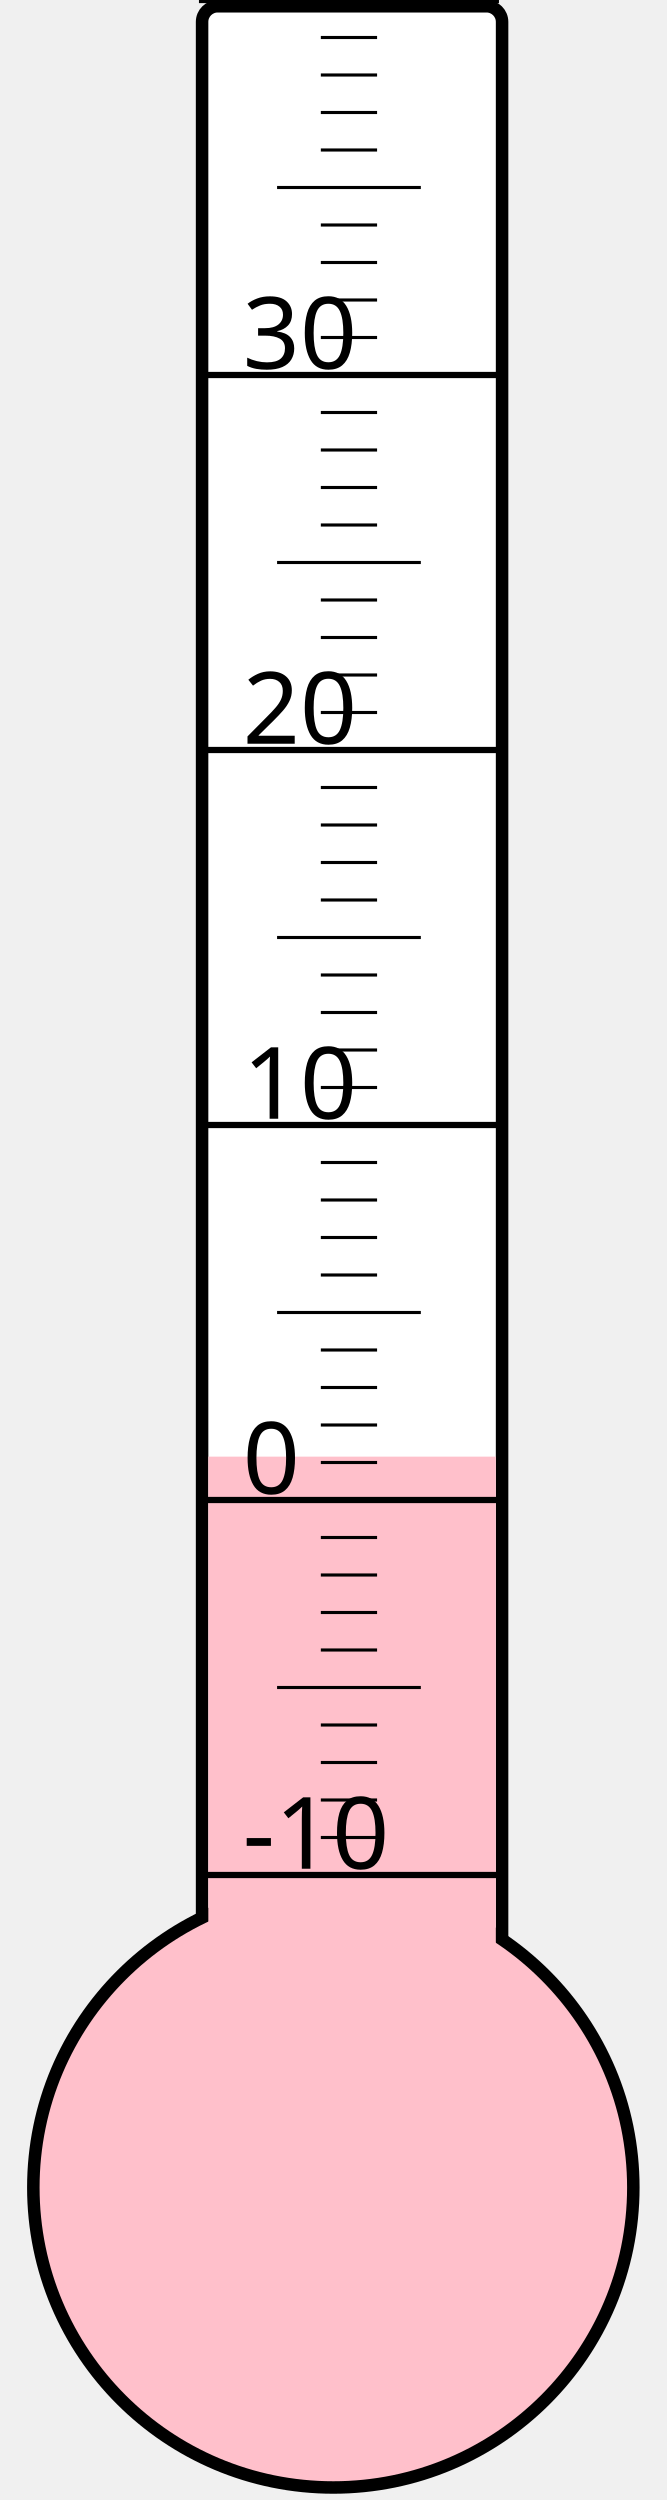
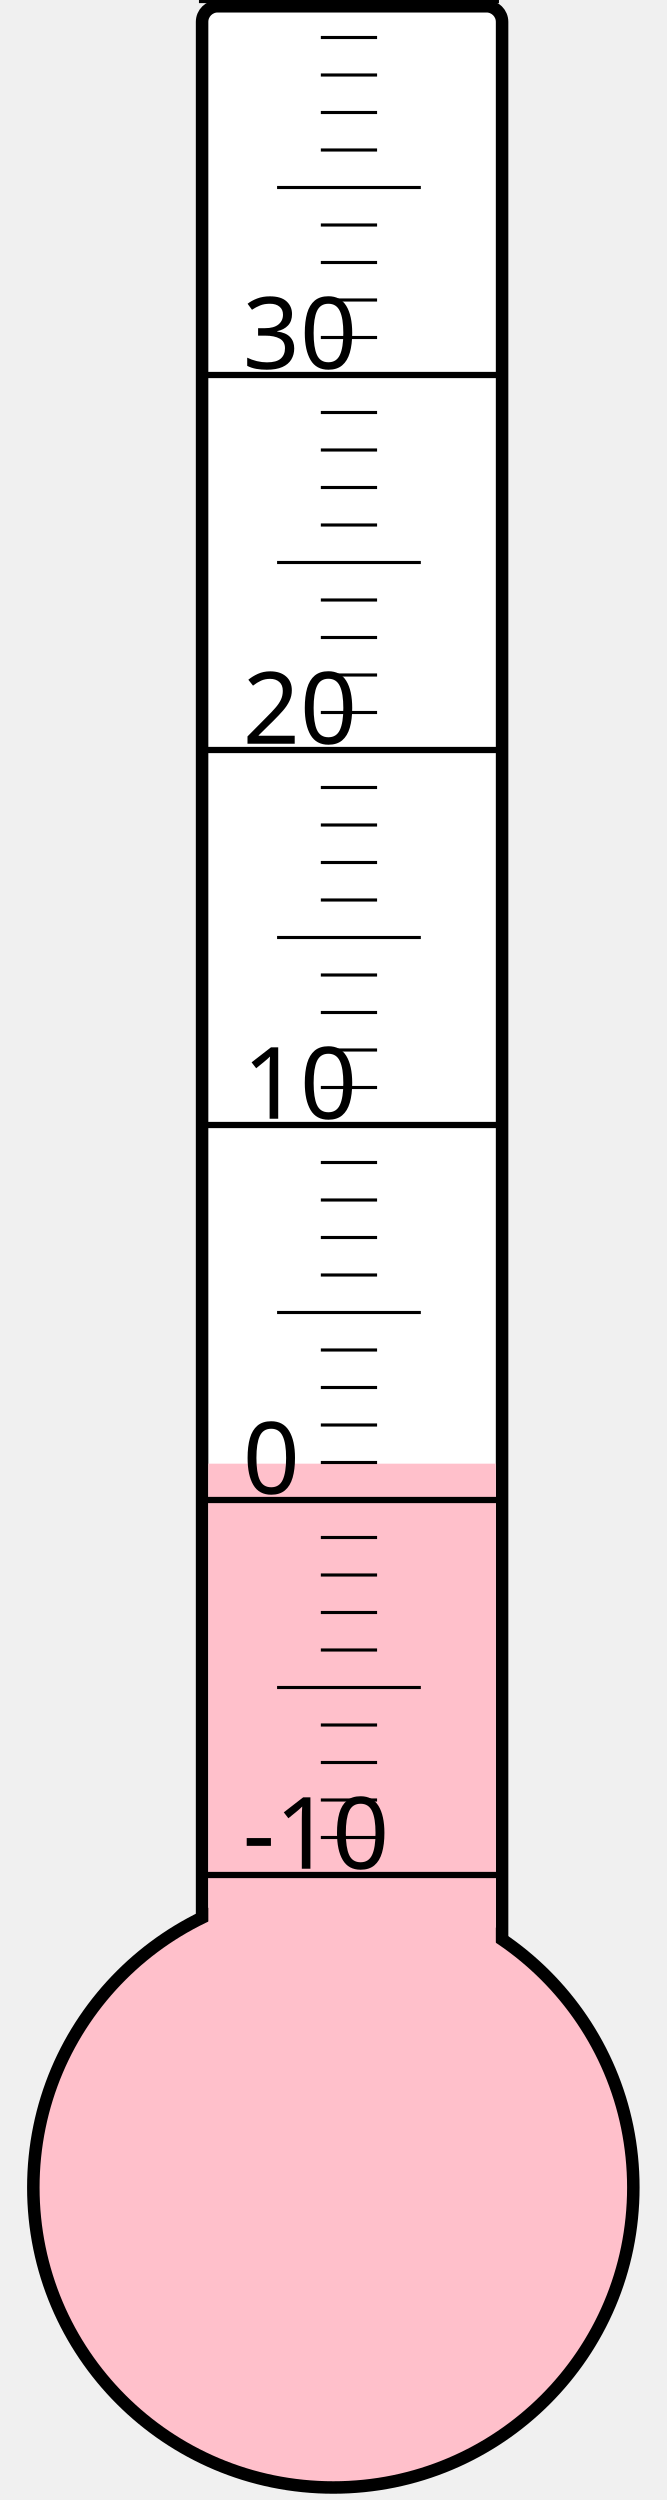
<svg xmlns="http://www.w3.org/2000/svg" width="40px" height="150px" viewBox="0 0 200 800">
  <rect width="200" height="800" x="0" y="0" style="fill: #ffffeb; fill-opacity: 0;" />
  <rect width="96" height="680" x="58" y="2" rx="5" ry="5" style="fill: white; fill-opacity: 1; stroke: black; stroke-width: 4;" />
  <circle cx="100" cy="700" r="96" style="fill: pink; stroke: black; stroke-width: 4;" />
-   <rect width="92" height="233.875" x="60" y="466.125" style="fill: pink; fill-opacity: 1; stroke-width: 0;" />
+   <rect width="92" height="231.625" x="60" y="468.375" style="fill: pink; fill-opacity: 1; stroke-width: 0;" />
  <text x="71" y="598" style="font-family: sans-serif; font-size: 24pt;">-10</text>
  <text x="71" y="478" style="font-family: sans-serif; font-size: 24pt;">0</text>
  <text x="71" y="358" style="font-family: sans-serif; font-size: 24pt;">10</text>
  <text x="71" y="238" style="font-family: sans-serif; font-size: 24pt;">20</text>
  <text x="71" y="118" style="font-family: sans-serif; font-size: 24pt;">30</text>
  <g style="stroke: black;">
    <line x1="57" y1="600" x2="153" y2="600" style="stroke-width: 2;" />
    <line x1="96" y1="588" x2="114" y2="588" style="stroke-width: 1;" />
    <line x1="96" y1="576" x2="114" y2="576" style="stroke-width: 1;" />
    <line x1="96" y1="564" x2="114" y2="564" style="stroke-width: 1;" />
    <line x1="96" y1="552" x2="114" y2="552" style="stroke-width: 1;" />
    <line x1="82" y1="540" x2="128" y2="540" style="stroke-width: 1;" />
    <line x1="96" y1="528" x2="114" y2="528" style="stroke-width: 1;" />
    <line x1="96" y1="516" x2="114" y2="516" style="stroke-width: 1;" />
    <line x1="96" y1="504" x2="114" y2="504" style="stroke-width: 1;" />
    <line x1="96" y1="492" x2="114" y2="492" style="stroke-width: 1;" />
    <line x1="57" y1="480" x2="153" y2="480" style="stroke-width: 2;" />
    <line x1="96" y1="468" x2="114" y2="468" style="stroke-width: 1;" />
    <line x1="96" y1="456" x2="114" y2="456" style="stroke-width: 1;" />
    <line x1="96" y1="444" x2="114" y2="444" style="stroke-width: 1;" />
    <line x1="96" y1="432" x2="114" y2="432" style="stroke-width: 1;" />
    <line x1="82" y1="420" x2="128" y2="420" style="stroke-width: 1;" />
    <line x1="96" y1="408" x2="114" y2="408" style="stroke-width: 1;" />
    <line x1="96" y1="396" x2="114" y2="396" style="stroke-width: 1;" />
    <line x1="96" y1="384" x2="114" y2="384" style="stroke-width: 1;" />
    <line x1="96" y1="372" x2="114" y2="372" style="stroke-width: 1;" />
    <line x1="57" y1="360" x2="153" y2="360" style="stroke-width: 2;" />
    <line x1="96" y1="348" x2="114" y2="348" style="stroke-width: 1;" />
    <line x1="96" y1="336" x2="114" y2="336" style="stroke-width: 1;" />
    <line x1="96" y1="324" x2="114" y2="324" style="stroke-width: 1;" />
    <line x1="96" y1="312" x2="114" y2="312" style="stroke-width: 1;" />
    <line x1="82" y1="300" x2="128" y2="300" style="stroke-width: 1;" />
    <line x1="96" y1="288" x2="114" y2="288" style="stroke-width: 1;" />
    <line x1="96" y1="276" x2="114" y2="276" style="stroke-width: 1;" />
    <line x1="96" y1="264" x2="114" y2="264" style="stroke-width: 1;" />
    <line x1="96" y1="252" x2="114" y2="252" style="stroke-width: 1;" />
    <line x1="57" y1="240" x2="153" y2="240" style="stroke-width: 2;" />
    <line x1="96" y1="228" x2="114" y2="228" style="stroke-width: 1;" />
    <line x1="96" y1="216" x2="114" y2="216" style="stroke-width: 1;" />
    <line x1="96" y1="204" x2="114" y2="204" style="stroke-width: 1;" />
    <line x1="96" y1="192" x2="114" y2="192" style="stroke-width: 1;" />
    <line x1="82" y1="180" x2="128" y2="180" style="stroke-width: 1;" />
    <line x1="96" y1="168" x2="114" y2="168" style="stroke-width: 1;" />
    <line x1="96" y1="156" x2="114" y2="156" style="stroke-width: 1;" />
    <line x1="96" y1="144" x2="114" y2="144" style="stroke-width: 1;" />
    <line x1="96" y1="132" x2="114" y2="132" style="stroke-width: 1;" />
    <line x1="57" y1="120" x2="153" y2="120" style="stroke-width: 2;" />
    <line x1="96" y1="108" x2="114" y2="108" style="stroke-width: 1;" />
    <line x1="96" y1="96" x2="114" y2="96" style="stroke-width: 1;" />
    <line x1="96" y1="84" x2="114" y2="84" style="stroke-width: 1;" />
    <line x1="96" y1="72" x2="114" y2="72" style="stroke-width: 1;" />
    <line x1="82" y1="60" x2="128" y2="60" style="stroke-width: 1;" />
    <line x1="96" y1="48" x2="114" y2="48" style="stroke-width: 1;" />
    <line x1="96" y1="36" x2="114" y2="36" style="stroke-width: 1;" />
    <line x1="96" y1="24" x2="114" y2="24" style="stroke-width: 1;" />
    <line x1="96" y1="12" x2="114" y2="12" style="stroke-width: 1;" />
    <line x1="57" y1="0" x2="153" y2="0" style="stroke-width: 2;" />
  </g>
</svg>
